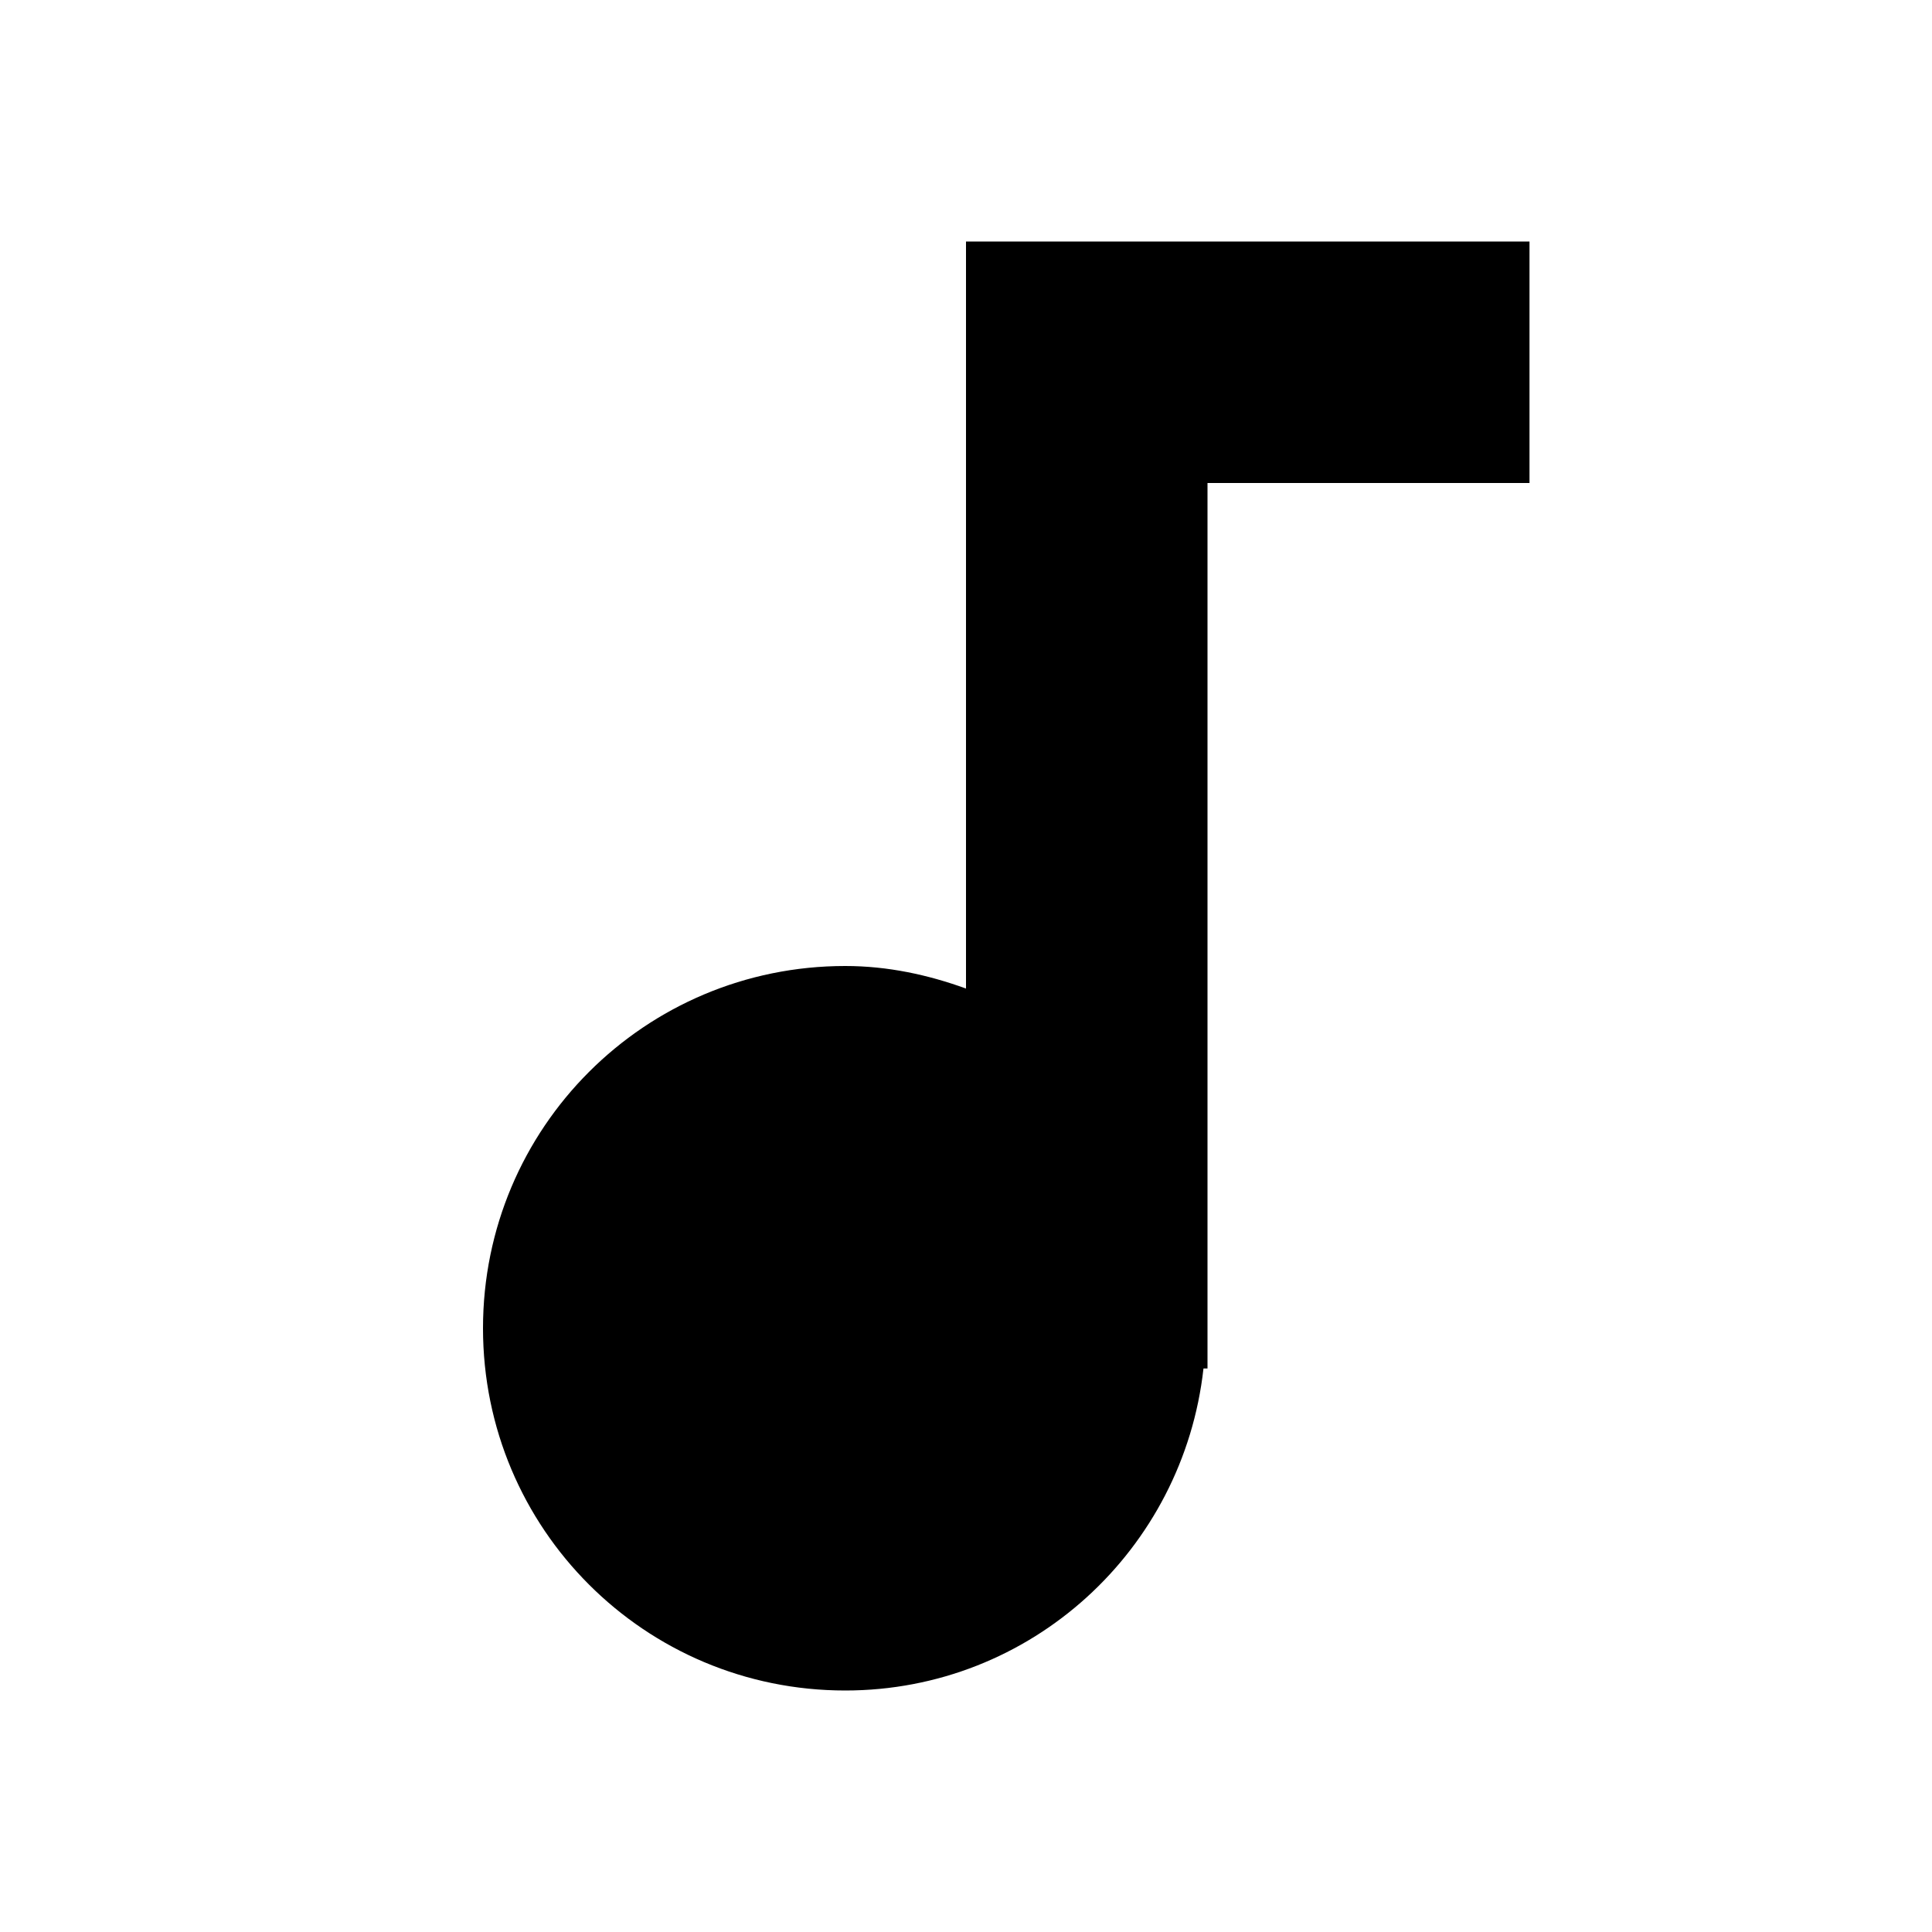
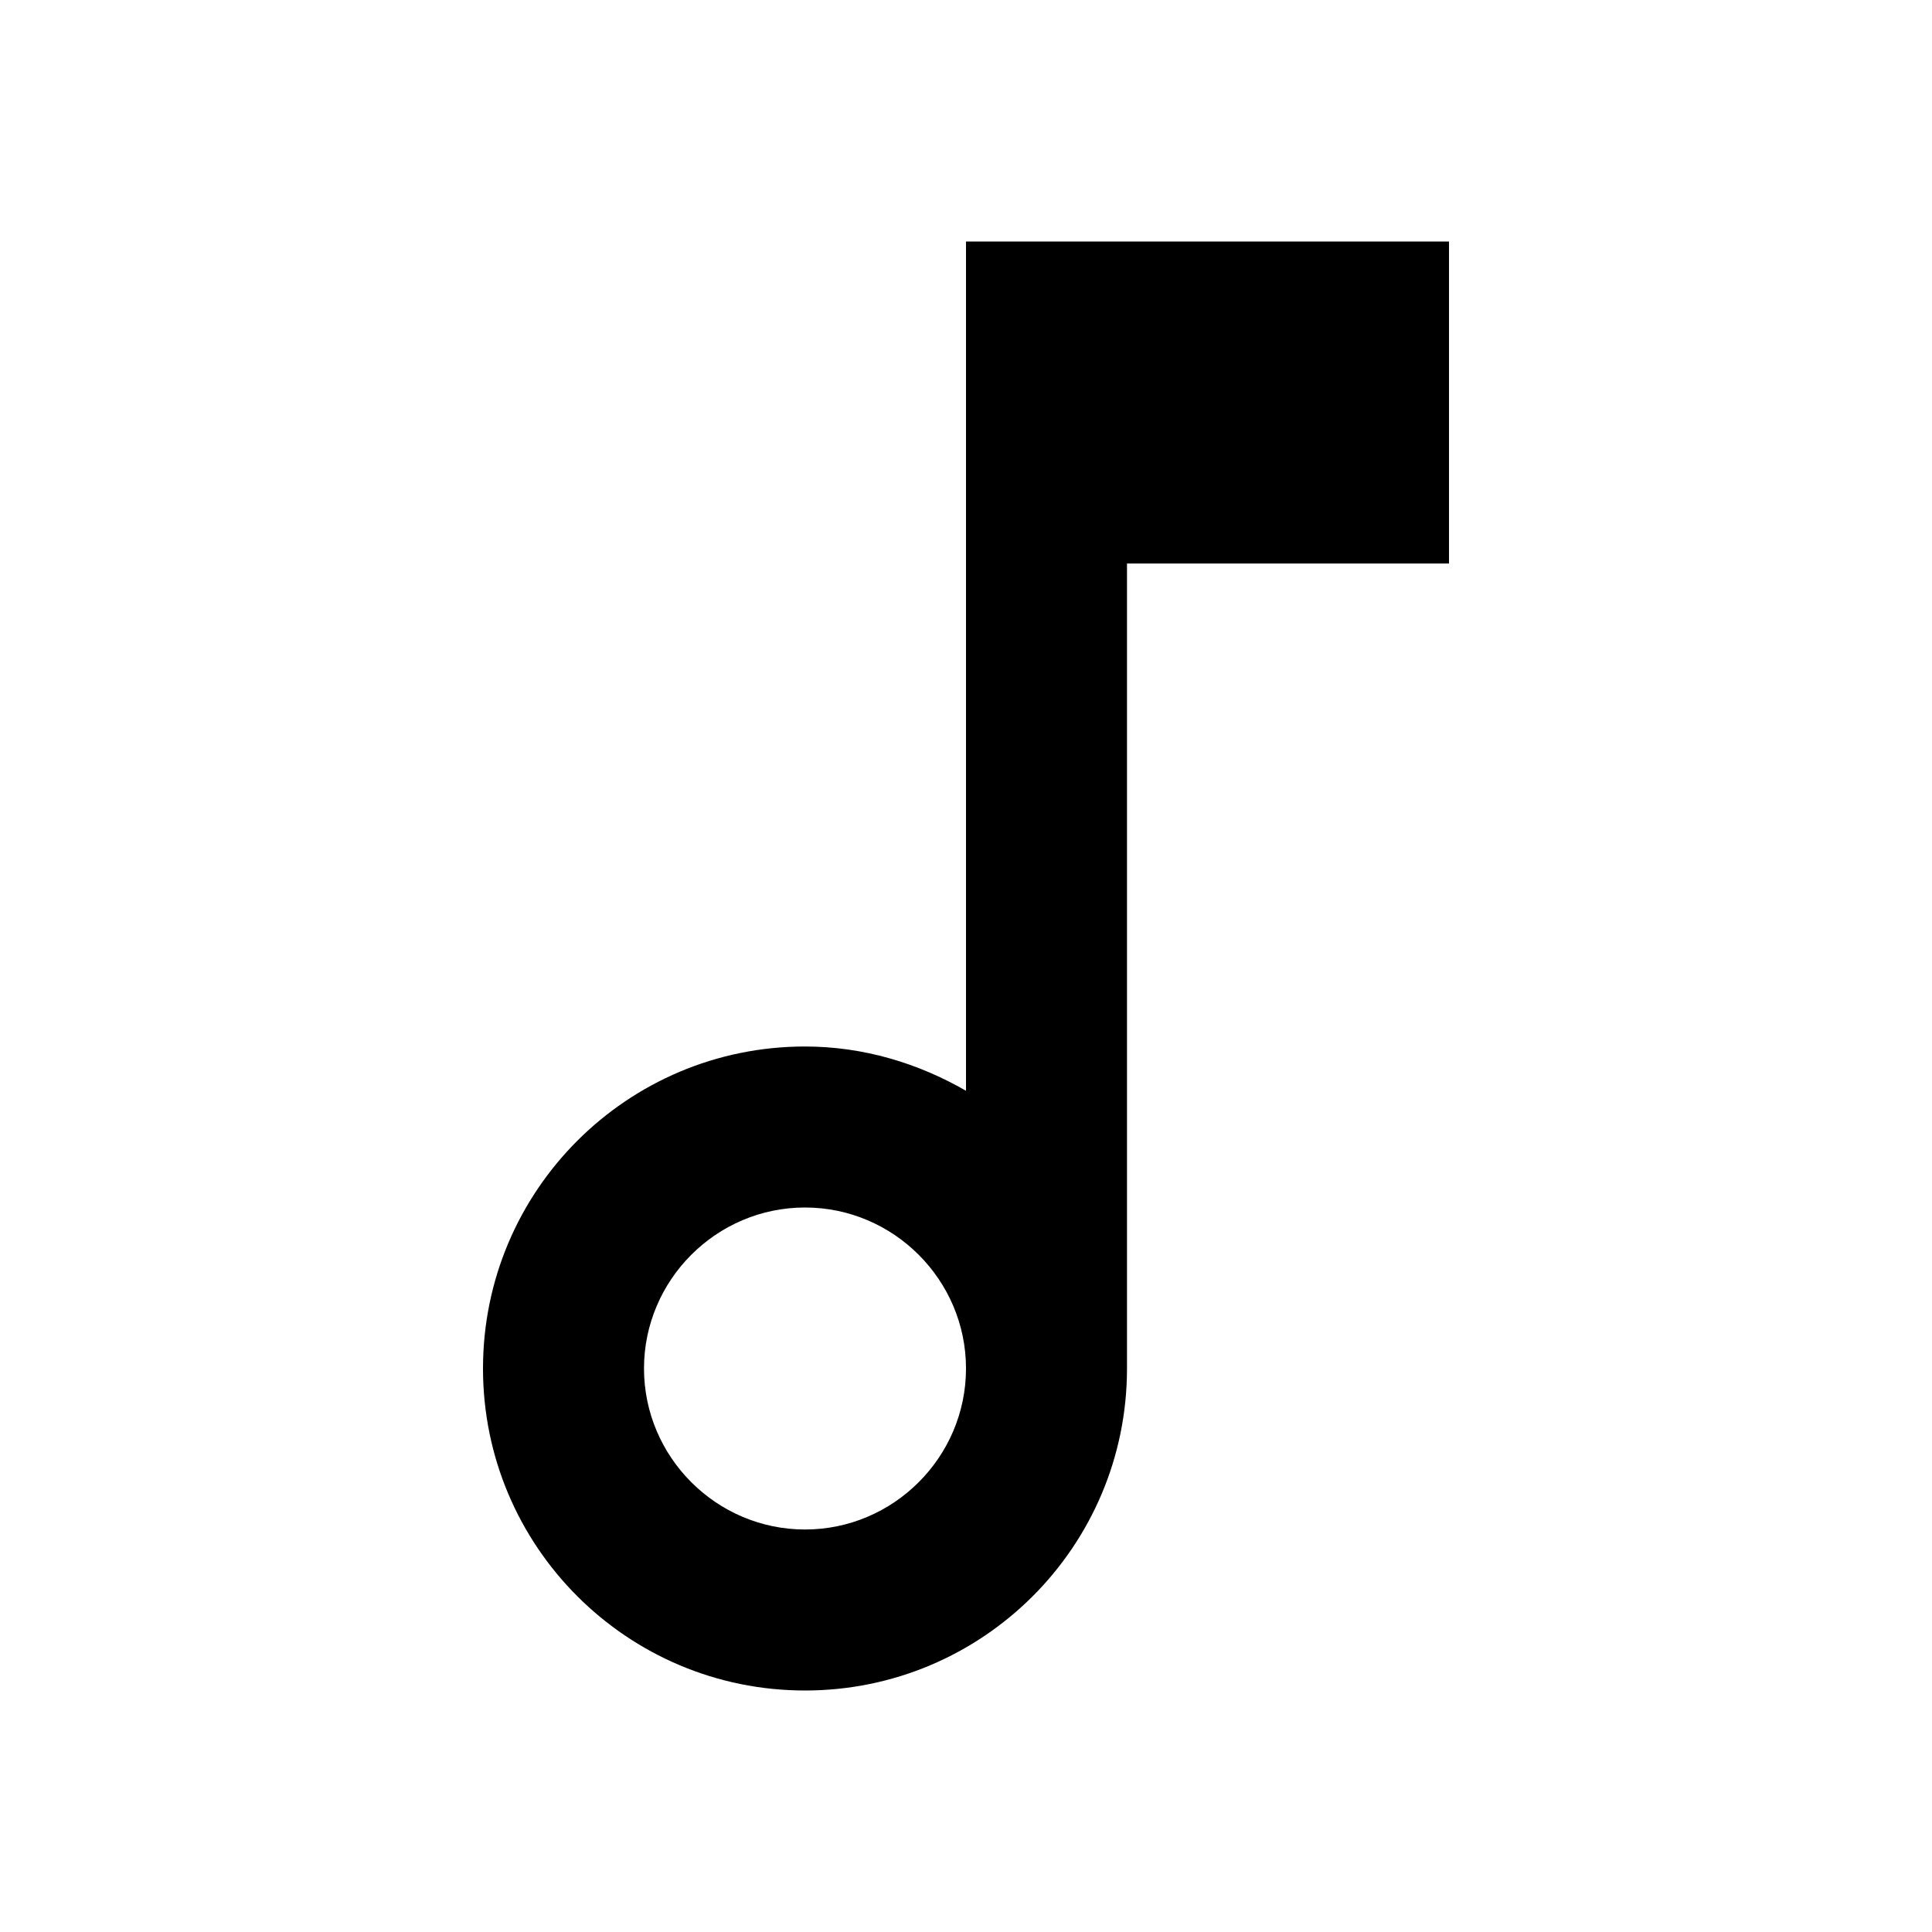
<svg xmlns="http://www.w3.org/2000/svg" height="24" viewBox="0 0 24 24" width="24">
-   <path d="M0 0h24v24H0z" fill="none" />
-   <path d="M12 3v9.28c-.47-.17-.97-.28-1.5-.28C8.01 12 6 14.01 6 16.5S8.01 21 10.5 21c2.31 0 4.2-1.75 4.45-4H15V6h4V3h-7z" />
+   <path d="M0 0h24v24H0V0z" fill="none" />
+   <path d="M12 3v10.55c-.59-.34-1.27-.55-2-.55-2.21 0-4 1.79-4 4s1.79 4 4 4 4-1.79 4-4V7h4V3h-6zm-2 16c-1.1 0-2-.9-2-2s.9-2 2-2 2 .9 2 2-.9 2-2 2z" />
</svg>
